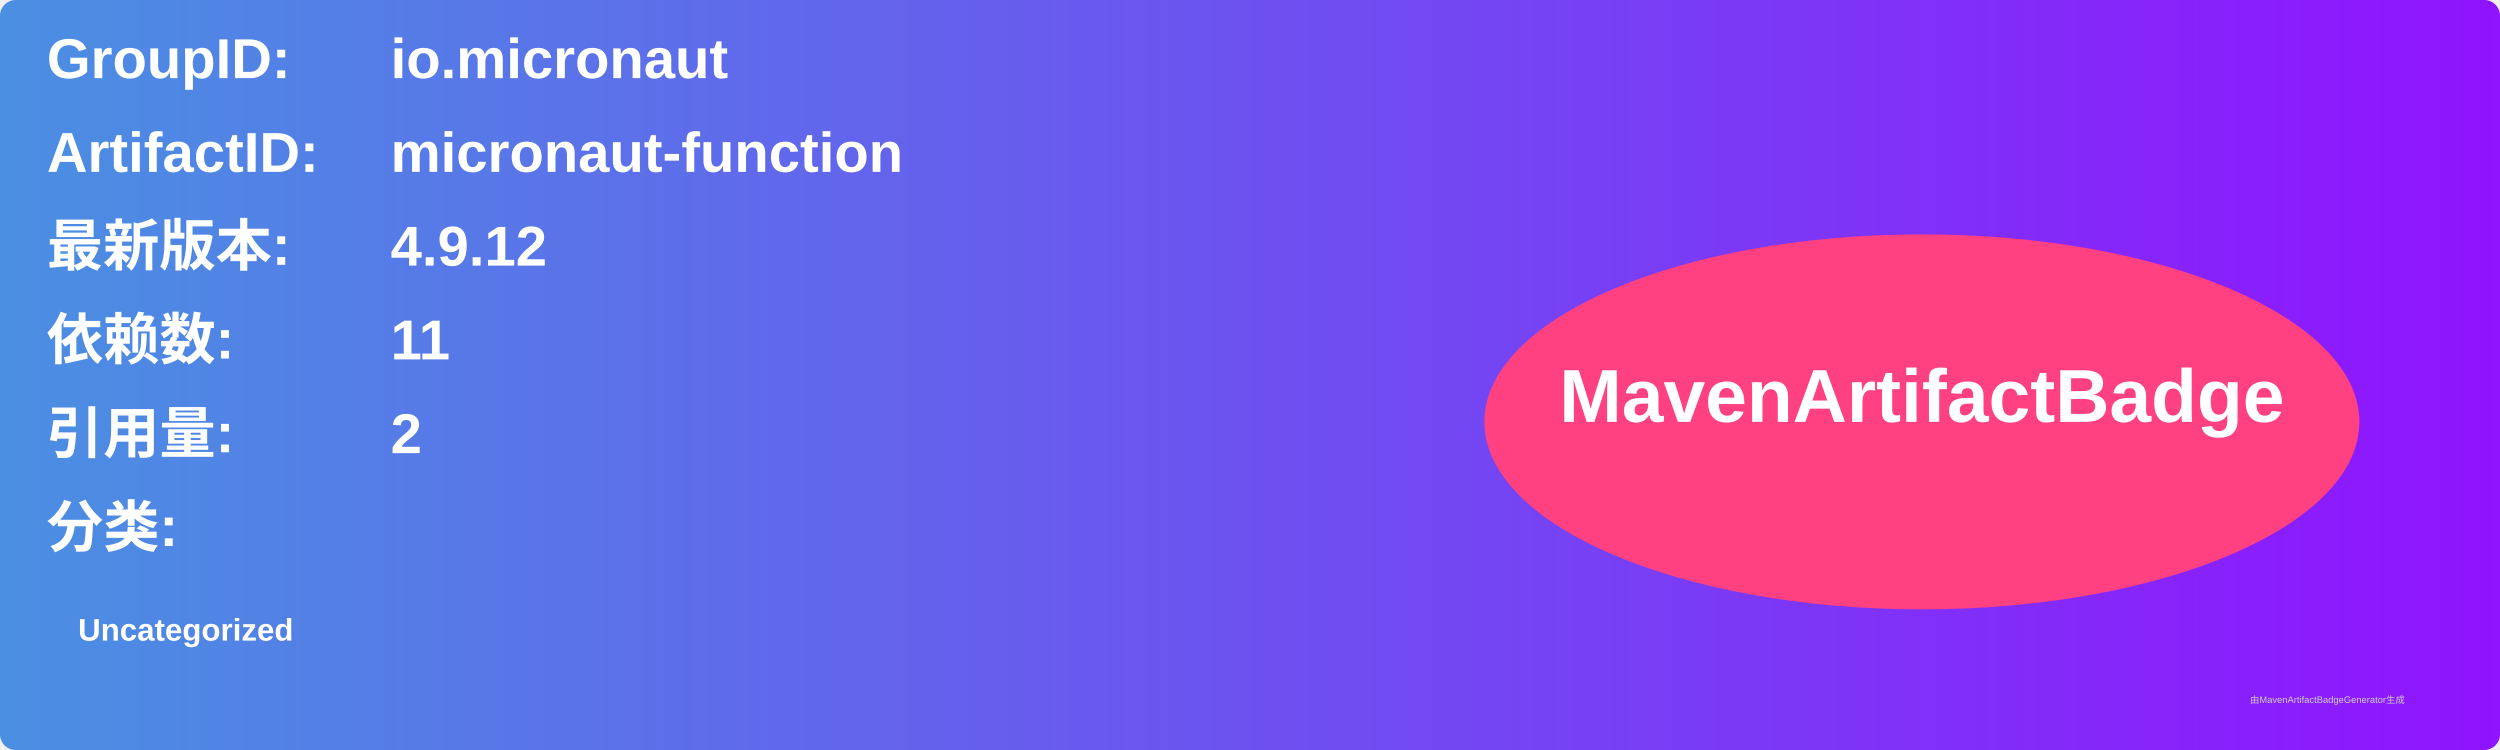
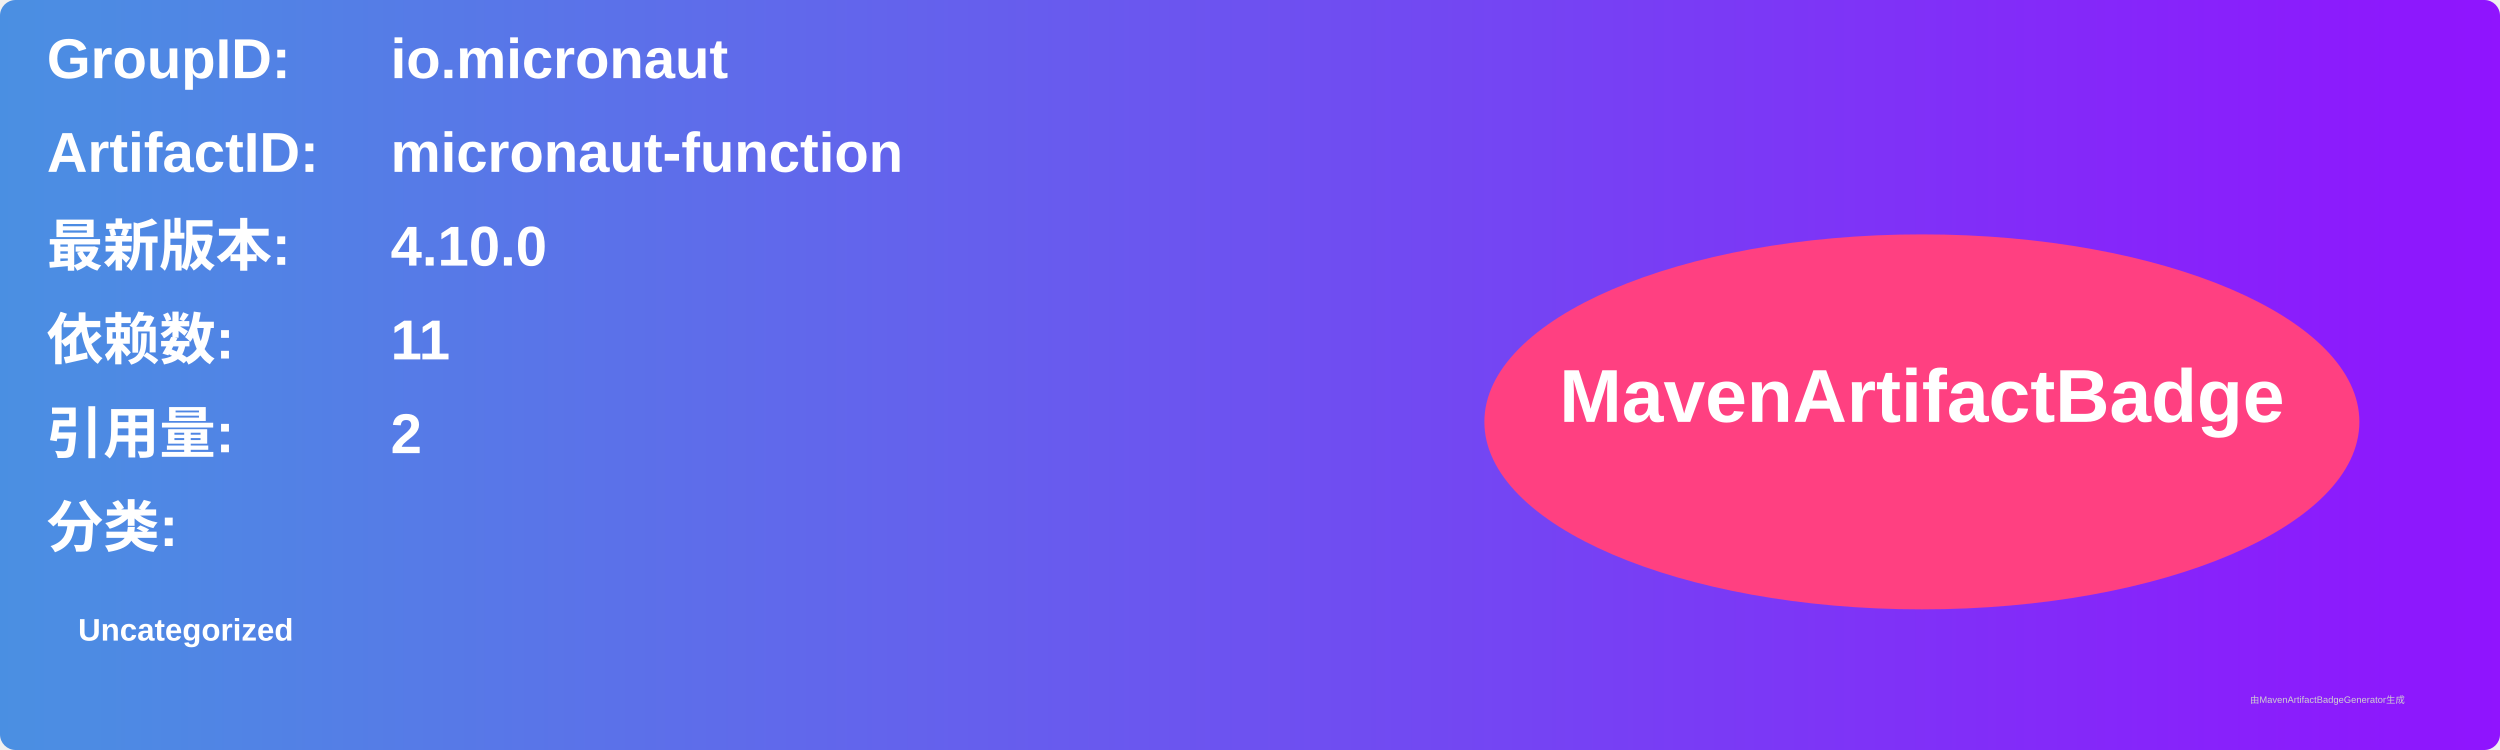
<svg xmlns="http://www.w3.org/2000/svg" width="800" height="240" viewBox="0 0 800 240">
  <linearGradient id="grad" x1="0%" y1="0%" x2="100%" y2="0%">
    <stop offset="0%" stop-color="#4a90e2" />
    <stop offset="100%" stop-color="#9013fe" />
  </linearGradient>
  <rect width="100%" height="100%" rx="5" ry="5" fill="url(#grad)" />
  <g transform="translate(15, 15)">
    <text x="0" y="10" font-family="Arial" font-size="18" fill="white" font-weight="bold" width="260">GroupID:</text>
    <text x="110" y="10" font-family="Arial" font-size="18" fill="white" font-weight="bold" width="460">io.micronaut</text>
    <text x="0" y="40" font-family="Arial" font-size="18" fill="white" font-weight="bold" width="260">ArtifactID:</text>
    <text x="110" y="40" font-family="Arial" font-size="18" fill="white" font-weight="bold" width="460">micronaut-function</text>
    <text x="0" y="70" font-family="Arial" font-size="18" fill="white" font-weight="bold">最新版本:</text>
    <text x="110" y="70" font-family="Arial" font-size="18" fill="white" font-weight="bold">
-       <tspan font-weight="bold">4.9.12</tspan>
+       <tspan font-weight="bold">4.10.0</tspan>
    </text>
    <text x="0" y="100" font-family="Arial" font-size="18" fill="white" font-weight="bold">依赖数: </text>
    <text x="110" y="100" font-family="Arial" font-size="18" fill="white">
      <tspan font-weight="bold">11</tspan>
    </text>
    <text x="0" y="130" font-family="Arial" font-size="18" fill="white" font-weight="bold">引用量: </text>
    <text x="110" y="130" font-family="Arial" font-size="18" fill="white">
      <tspan font-weight="bold">2</tspan>
    </text>
    <text x="0" y="160" font-family="Arial" font-size="18" fill="white" font-weight="bold">分类:</text>
    <text x="10" y="190" font-family="Arial" font-size="10" fill="white">
      <tspan font-weight="bold">Uncategorized</tspan>
    </text>
    <ellipse cx="600" cy="120" rx="140" ry="60" fill="#ff4081" />
    <text x="600" y="120" text-anchor="middle" font-family="Arial" font-size="24" fill="white" font-weight="bold">MavenArtifactBadge</text>
  </g>
  <text x="720" y="225" font-family="Arial" font-size="3" fill="#d0d0d0">由MavenArtifactBadgeGenerator生成</text>
</svg>
